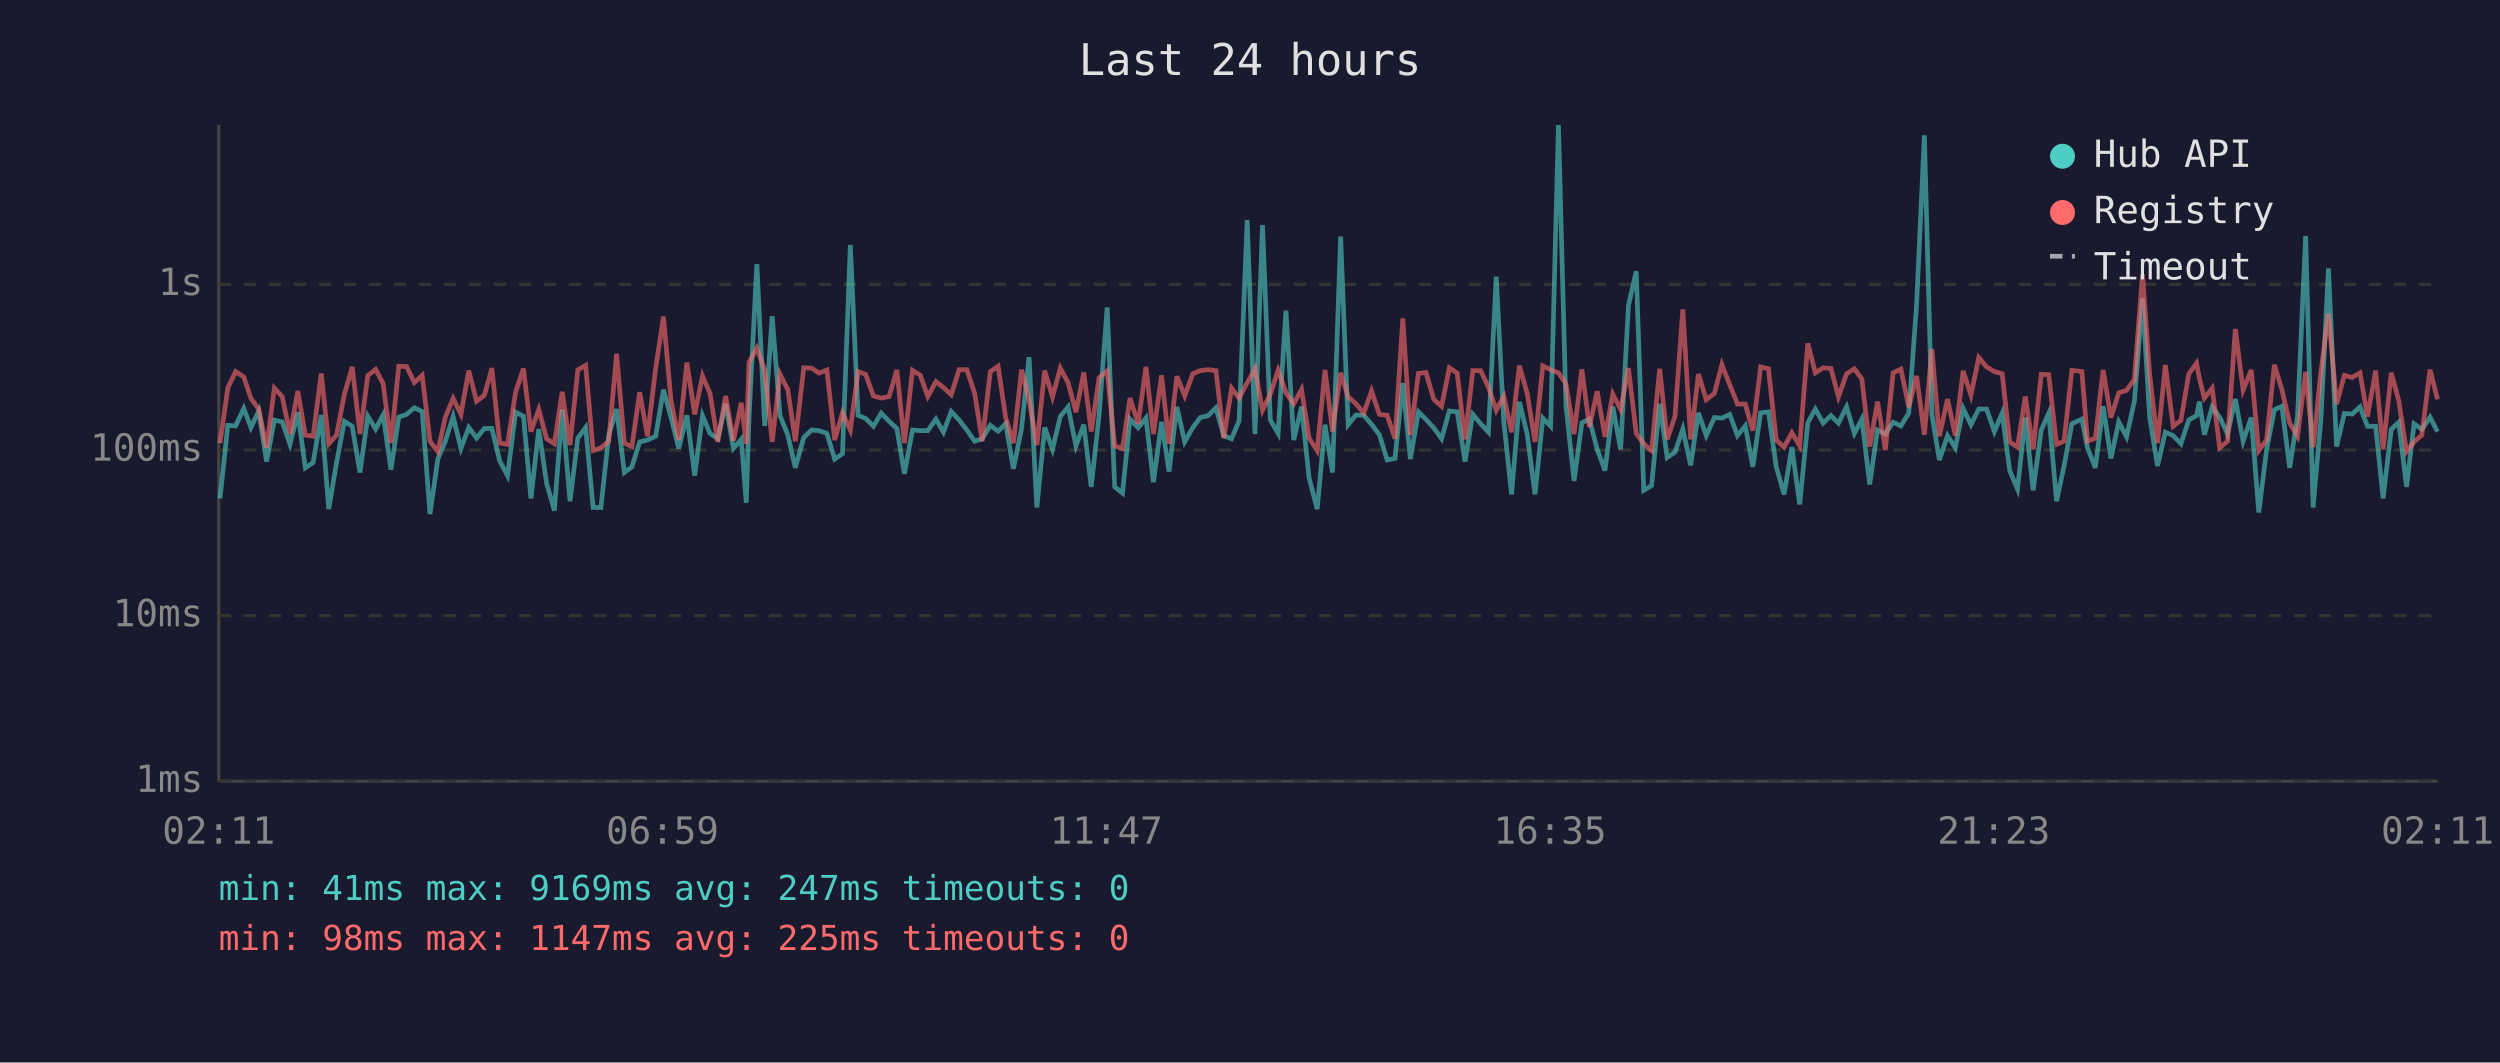
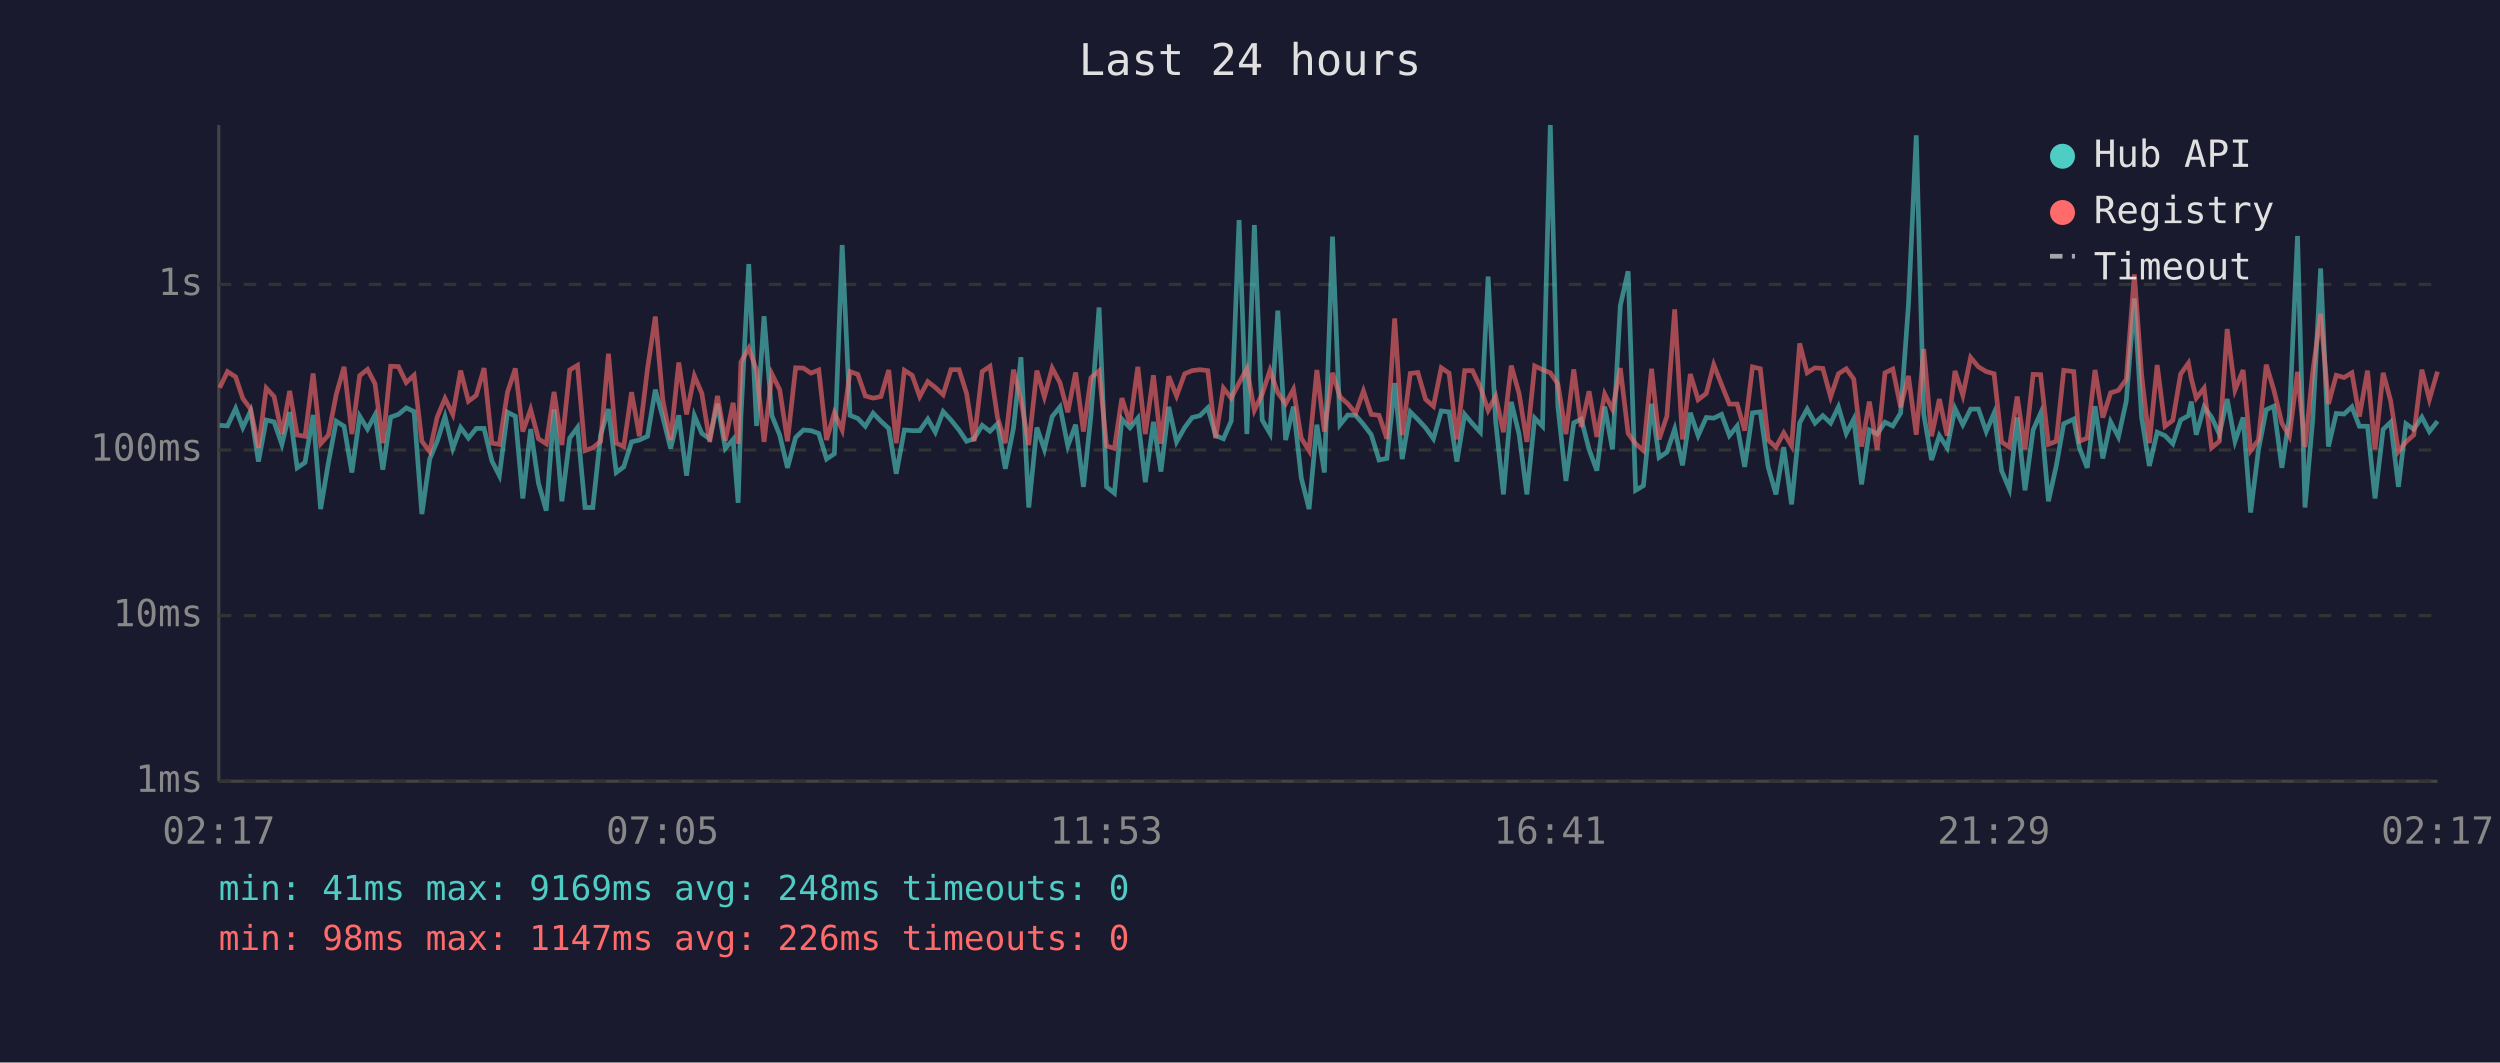
<svg xmlns="http://www.w3.org/2000/svg" viewBox="0 0 800 340" font-family="monospace" font-size="12">
  <rect width="800" height="340" fill="#1a1a2e" />
  <text x="400" y="24" fill="#e0e0e0" font-size="14" text-anchor="middle">Last 24 hours</text>
  <line x1="70" y1="40" x2="70" y2="250" stroke="#444" stroke-width="1" />
  <line x1="70" y1="250" x2="780" y2="250" stroke="#444" stroke-width="1" />
  <line x1="70" y1="250" x2="780" y2="250" stroke="#333" stroke-width="1" stroke-dasharray="4" />
  <text x="65" y="250" fill="#888" text-anchor="end" dominant-baseline="middle">1ms</text>
  <line x1="70" y1="197" x2="780" y2="197" stroke="#333" stroke-width="1" stroke-dasharray="4" />
  <text x="65" y="197" fill="#888" text-anchor="end" dominant-baseline="middle">10ms</text>
  <line x1="70" y1="144" x2="780" y2="144" stroke="#333" stroke-width="1" stroke-dasharray="4" />
  <text x="65" y="144" fill="#888" text-anchor="end" dominant-baseline="middle">100ms</text>
  <line x1="70" y1="91" x2="780" y2="91" stroke="#333" stroke-width="1" stroke-dasharray="4" />
  <text x="65" y="91" fill="#888" text-anchor="end" dominant-baseline="middle">1s</text>
-   <text x="70" y="270" fill="#888" text-anchor="middle">02:11</text>
-   <text x="212" y="270" fill="#888" text-anchor="middle">06:59</text>
-   <text x="354" y="270" fill="#888" text-anchor="middle">11:47</text>
-   <text x="496" y="270" fill="#888" text-anchor="middle">16:35</text>
-   <text x="638" y="270" fill="#888" text-anchor="middle">21:23</text>
-   <text x="780" y="270" fill="#888" text-anchor="middle">02:11</text>
-   <polyline points="70.4,159.5 72.9,136.1 75.4,136.3 78.0,130.7 80.3,136.8 82.8,131.5 85.3,147.7 87.8,134.4 90.3,135.0 92.8,142.2 95.3,131.9 97.7,149.7 100.2,148.0 102.8,132.8 105.2,162.9 107.7,148.0 110.2,134.8 112.7,136.4 115.2,151.2 117.7,133.2 120.2,137.3 122.6,132.8 125.1,150.3 127.6,133.5 130.1,132.6 132.6,130.5 135.1,131.7 137.6,164.5 140.1,146.9 142.5,141.2 145.0,133.3 147.5,143.5 150.0,136.8 152.5,140.2 155.0,137.1 157.4,137.1 159.9,147.5 162.4,152.2 165.0,131.9 167.5,133.2 169.9,159.5 172.4,137.3 174.9,154.6 177.4,163.4 179.9,131.0 182.4,160.4 184.9,140.2 187.4,136.8 189.8,162.4 192.3,162.4 194.8,139.2 197.3,130.9 199.8,151.2 202.2,149.4 204.7,141.4 207.2,140.8 209.8,139.6 212.3,124.7 214.7,133.5 217.2,143.5 219.8,132.9 222.3,152.2 224.8,133.0 227.2,138.7 229.7,140.4 232.2,129.2 234.7,143.5 237.2,140.6 238.8,160.9 239.7,133.2 242.2,84.5 244.7,136.3 247.1,101.2 249.6,133.0 252.1,139.2 254.5,149.7 257.2,140.0 259.7,137.6 262.1,137.8 264.6,138.7 267.1,146.9 269.6,145.2 272.1,78.4 274.6,132.9 277.0,133.9 279.5,136.4 282.0,132.2 284.5,134.8 287.0,137.1 289.4,151.6 292.0,137.6 294.5,137.8 296.9,137.8 299.5,134.1 301.9,138.3 304.4,131.7 306.9,134.4 309.4,137.6 311.9,141.2 314.3,140.4 316.9,136.1 319.4,138.0 321.8,135.6 324.3,150.0 326.9,137.1 329.3,114.3 331.8,162.4 334.3,136.8 336.8,143.8 339.3,133.3 341.8,130.2 344.3,142.7 346.8,135.9 349.2,155.8 351.7,132.9 354.3,98.4 356.7,155.8 359.2,157.8 361.6,134.1 364.2,136.9 366.7,133.8 369.1,154.3 371.7,135.0 374.1,150.9 376.6,130.2 379.1,141.4 381.7,136.8 384.1,133.6 386.6,133.0 389.1,130.5 391.6,139.4 394.1,140.4 396.5,134.7 399.1,70.4 401.6,138.9 404.0,72.0 406.5,134.4 409.0,138.7 411.5,99.4 414.0,140.8 416.5,130.1 418.9,152.9 421.5,162.9 424.0,135.9 426.4,151.2 429.0,75.7 431.4,135.9 433.9,132.8 436.4,132.9 438.9,135.8 441.4,139.1 443.9,147.2 446.4,146.7 448.9,122.6 451.3,146.9 453.9,131.8 456.3,134.2 458.8,136.9 461.3,140.4 463.8,131.5 466.3,131.8 468.8,147.7 471.3,132.6 473.8,135.6 476.3,138.3 478.8,88.5 481.2,134.8 483.7,158.2 486.2,128.6 488.7,138.9 491.2,158.2 493.7,133.8 496.2,136.4 498.7,40.0 501.1,129.8 503.7,153.9 506.2,135.3 508.6,134.1 511.1,143.8 513.6,150.6 516.1,130.1 518.6,143.8 521.1,97.8 523.6,86.8 526.0,156.9 528.5,155.4 531.1,129.2 533.5,146.4 536.0,144.7 538.5,137.3 541.0,148.9 543.5,132.1 546.0,139.4 548.6,133.6 551.0,133.8 553.5,132.6 556.0,139.4 558.5,136.3 560.9,149.4 563.4,132.1 565.9,131.8 568.4,149.4 570.9,158.2 573.4,143.1 575.9,161.4 578.5,135.3 580.9,130.9 583.4,135.4 585.9,133.0 588.3,135.4 590.9,130.2 593.4,138.7 595.8,134.1 598.3,155.0 600.8,137.6 603.3,138.9 605.8,135.1 608.3,136.3 610.8,132.2 613.3,97.6 615.8,43.3 618.2,132.6 620.6,147.2 623.2,139.4 625.7,143.3 628.2,130.7 630.7,135.9 633.2,130.9 635.7,130.9 638.2,138.1 640.7,132.2 643.1,150.6 645.6,156.5 648.1,133.6 650.6,156.9 653.2,137.6 655.6,132.2 658.1,160.4 660.5,149.1 663.0,135.6 666.2,134.1 668.0,143.3 670.5,149.7 673.0,130.0 675.5,146.7 678.0,135.0 680.5,139.8 683.0,128.4 685.6,95.5 687.9,133.5 690.4,149.1 692.9,138.3 695.4,139.4 697.9,142.0 700.4,134.4 702.9,133.0 703.8,128.5 705.4,139.1 707.9,130.2 710.3,133.5 712.8,138.9 715.3,127.7 717.8,141.2 720.4,133.6 722.8,164.0 725.3,144.0 727.8,131.1 730.2,130.0 732.7,149.7 735.2,133.3 737.8,75.5 740.2,162.4 742.7,133.9 745.1,85.9 747.7,142.9 750.2,132.3 752.7,132.5 755.2,130.2 757.6,136.4 760.2,136.4 762.6,159.5 765.2,137.4 767.6,135.1 770.1,155.8 772.5,135.6 775.0,137.4 777.6,133.5 780.0,138.1" fill="none" stroke="#4ecdc4" stroke-width="1.5" opacity="0.6" />
-   <polyline points="70.4,141.8 72.9,124.1 75.4,118.9 78.0,120.6 80.3,127.5 82.8,130.9 85.3,143.3 87.8,124.2 90.3,126.9 92.8,138.9 95.3,125.1 97.7,139.2 100.2,139.6 102.8,119.5 105.2,142.0 107.7,139.2 110.2,126.2 112.7,117.4 115.2,138.9 117.7,120.2 120.2,118.2 122.6,122.8 125.1,141.8 127.6,117.2 130.1,117.3 132.6,122.4 135.1,120.1 137.6,141.2 140.1,144.5 142.5,133.5 145.0,127.5 147.5,132.6 150.0,118.6 152.5,128.4 155.0,126.5 157.4,117.8 159.9,141.8 162.4,142.2 165.0,125.5 167.5,117.9 169.9,138.1 172.4,131.0 174.9,140.4 177.4,142.0 179.9,125.4 182.4,142.4 184.9,118.4 187.4,116.9 189.8,144.2 192.3,143.3 194.8,141.2 197.3,113.2 199.8,141.8 202.2,142.9 204.7,125.5 207.2,139.6 209.8,118.0 212.3,101.3 214.7,128.0 217.2,140.8 219.8,116.0 222.3,132.6 224.8,120.3 227.2,125.9 229.7,141.4 232.2,126.7 234.7,141.0 237.2,128.9 238.8,142.0 239.7,115.9 242.2,111.4 244.7,118.5 247.1,141.4 249.6,119.7 252.1,124.7 254.5,141.2 257.2,117.7 259.7,117.8 262.1,119.4 264.6,118.4 267.1,140.8 269.6,132.1 272.1,137.6 274.6,118.9 277.0,119.8 279.5,126.7 282.0,127.4 284.5,126.9 287.0,118.4 289.4,141.8 292.0,118.5 294.5,120.1 296.9,126.9 299.5,122.1 301.9,124.0 304.4,126.3 306.9,118.3 309.4,118.3 311.9,125.9 314.3,141.2 316.9,118.9 319.4,117.2 321.8,133.6 324.3,141.8 326.9,118.3 329.3,127.9 331.8,142.4 334.3,118.6 336.8,127.0 339.3,117.8 341.8,122.5 344.3,131.9 346.8,119.2 349.2,138.1 351.7,120.9 354.3,118.7 356.7,142.7 359.2,143.5 361.6,127.4 364.2,135.6 366.7,117.4 369.1,138.9 371.7,120.1 374.1,142.0 376.6,120.4 379.1,126.7 381.7,119.6 384.1,118.6 386.6,118.3 389.1,118.6 391.6,140.2 394.1,124.2 396.5,127.4 399.1,122.5 401.6,118.0 404.0,131.3 406.5,126.1 409.0,118.5 411.5,125.7 414.0,129.2 416.5,124.6 418.9,140.2 421.5,144.2 424.0,118.4 426.4,138.1 429.0,119.3 431.4,127.0 433.9,129.2 436.4,132.2 438.9,125.1 441.4,132.6 443.9,132.9 446.4,140.4 448.9,101.9 451.3,139.2 453.9,119.5 456.3,119.2 458.8,127.8 461.3,130.0 463.8,117.7 466.3,119.4 468.8,140.6 471.3,118.6 473.8,118.6 476.3,123.9 478.8,131.3 481.2,126.8 483.7,138.3 486.2,117.0 488.7,125.9 491.2,141.4 493.7,117.1 496.2,118.3 498.7,119.3 501.1,122.8 503.7,138.9 506.2,118.2 508.6,136.6 511.1,125.2 513.6,139.8 516.1,126.1 518.6,131.0 521.1,117.8 523.6,138.7 526.0,142.0 528.5,144.2 531.1,118.0 533.5,140.6 536.0,133.2 538.5,99.0 541.0,140.6 543.5,119.7 546.0,127.9 548.6,125.9 551.0,116.7 553.5,123.1 556.0,129.3 558.5,129.3 560.9,137.8 563.4,117.4 565.9,118.0 568.4,140.8 570.9,143.1 573.4,138.5 575.9,142.7 578.5,109.9 580.9,119.3 583.4,117.7 585.9,117.9 588.3,127.0 590.9,119.6 593.4,118.0 595.8,121.3 598.3,142.9 600.8,128.5 603.3,144.0 605.8,119.3 608.3,118.1 610.8,130.3 613.3,120.3 615.8,139.1 618.2,111.7 620.6,139.6 623.2,127.7 625.7,139.4 628.2,118.7 630.7,126.5 633.2,114.4 635.7,117.4 638.2,118.9 640.7,119.6 643.1,141.4 645.6,143.1 648.1,126.9 650.6,143.8 653.2,119.8 655.6,119.9 658.1,142.2 660.5,141.2 663.0,118.5 666.2,118.9 668.0,141.2 670.5,140.2 673.0,118.4 675.5,133.6 678.0,125.7 680.5,124.9 683.0,121.4 685.6,87.8 687.9,119.8 690.4,141.8 692.9,116.8 695.4,136.4 697.9,134.5 700.4,119.7 702.9,116.2 703.8,121.1 705.4,127.4 707.9,124.2 710.3,143.3 712.8,141.2 715.3,105.3 717.8,124.8 720.4,118.4 722.8,144.2 725.3,140.8 727.8,116.7 730.2,124.7 732.7,135.4 735.2,139.6 737.8,119.0 740.2,143.1 742.7,118.9 745.1,100.4 747.7,129.3 750.2,120.1 752.7,120.8 755.2,119.3 757.6,133.3 760.2,118.6 762.6,143.8 765.2,119.3 767.6,128.2 770.1,144.5 772.5,141.4 775.0,139.2 777.6,118.3 780.0,127.8" fill="none" stroke="#ff6b6b" stroke-width="1.5" opacity="0.6" />
+   <text x="70" y="270" fill="#888" text-anchor="middle">02:17</text>
+   <text x="212" y="270" fill="#888" text-anchor="middle">07:05</text>
+   <text x="354" y="270" fill="#888" text-anchor="middle">11:53</text>
+   <text x="496" y="270" fill="#888" text-anchor="middle">16:41</text>
+   <text x="638" y="270" fill="#888" text-anchor="middle">21:29</text>
+   <text x="780" y="270" fill="#888" text-anchor="middle">02:17</text>
+   <polyline points="70.3,136.1 72.8,136.3 75.4,130.7 77.7,136.8 80.2,131.5 82.7,147.7 85.2,134.4 87.7,135.0 90.2,142.2 92.7,131.9 95.1,149.7 97.6,148.0 100.2,132.8 102.6,162.9 105.1,148.0 107.6,134.8 110.1,136.4 112.6,151.2 115.1,133.2 117.6,137.3 120.0,132.8 122.5,150.3 125.0,133.5 127.5,132.6 130.0,130.5 132.5,131.7 135.0,164.5 137.5,146.9 139.9,141.2 142.4,133.3 144.9,143.5 147.4,136.8 149.9,140.2 152.4,137.1 154.9,137.1 157.4,147.5 159.8,152.2 162.4,131.9 164.9,133.2 167.3,159.5 169.8,137.3 172.3,154.6 174.8,163.4 177.3,131.0 179.8,160.4 182.3,140.2 184.8,136.8 187.2,162.4 189.7,162.4 192.2,139.2 194.7,130.9 197.2,151.2 199.6,149.4 202.1,141.4 204.6,140.8 207.2,139.6 209.7,124.7 212.1,133.5 214.6,143.5 217.2,132.9 219.7,152.2 222.2,133.0 224.6,138.7 227.1,140.4 229.6,129.2 232.1,143.5 234.6,140.6 236.2,160.9 237.1,133.2 239.6,84.5 242.1,136.3 244.5,101.2 247.0,133.0 249.5,139.2 252.0,149.7 254.6,140.0 257.1,137.6 259.5,137.8 262.0,138.7 264.5,146.9 267.0,145.2 269.5,78.4 272.0,132.9 274.5,133.9 276.9,136.4 279.4,132.2 281.9,134.8 284.4,137.1 286.8,151.6 289.4,137.6 291.9,137.8 294.3,137.8 296.9,134.1 299.3,138.3 301.8,131.7 304.3,134.4 306.9,137.6 309.3,141.2 311.7,140.4 314.3,136.1 316.8,138.0 319.2,135.6 321.7,150.0 324.3,137.1 326.7,114.3 329.2,162.4 331.8,136.8 334.2,143.8 336.7,133.3 339.2,130.2 341.7,142.7 344.2,135.9 346.7,155.8 349.1,132.9 351.7,98.4 354.1,155.8 356.6,157.8 359.0,134.1 361.6,136.9 364.1,133.8 366.5,154.3 369.1,135.0 371.5,150.9 374.0,130.2 376.5,141.4 379.1,136.8 381.5,133.6 384.0,133.0 386.5,130.5 389.0,139.4 391.5,140.4 394.0,134.7 396.5,70.4 399.0,138.9 401.4,72.0 403.9,134.4 406.4,138.7 408.9,99.4 411.4,140.8 413.9,130.1 416.4,152.9 418.9,162.9 421.4,135.9 423.8,151.2 426.4,75.7 428.8,135.9 431.3,132.8 433.8,132.9 436.3,135.8 438.8,139.1 441.3,147.2 443.8,146.7 446.3,122.6 448.7,146.9 451.3,131.8 453.7,134.2 456.2,136.9 458.7,140.4 461.2,131.5 463.7,131.8 466.2,147.7 468.7,132.6 471.2,135.6 473.7,138.3 476.2,88.5 478.6,134.8 481.1,158.2 483.6,128.6 486.1,138.9 488.6,158.2 491.1,133.8 493.6,136.4 496.1,40.0 498.5,129.8 501.1,153.9 503.6,135.3 506.0,134.1 508.5,143.8 511.0,150.6 513.5,130.1 516.0,143.8 518.5,97.8 521.0,86.8 523.4,156.9 525.9,155.4 528.5,129.2 530.9,146.4 533.4,144.7 535.9,137.3 538.4,148.9 540.9,132.1 543.4,139.4 546.0,133.6 548.4,133.8 550.9,132.6 553.4,139.4 555.9,136.3 558.3,149.4 560.8,132.1 563.3,131.8 565.8,149.4 568.3,158.2 570.8,143.1 573.3,161.4 575.9,135.3 578.3,130.9 580.8,135.4 583.3,133.0 585.8,135.4 588.3,130.2 590.8,138.7 593.2,134.1 595.7,155.0 598.2,137.6 600.7,138.9 603.2,135.1 605.7,136.3 608.2,132.2 610.7,97.6 613.2,43.3 615.6,132.6 618.1,147.2 620.6,139.4 623.1,143.3 625.6,130.7 628.1,135.9 630.6,130.9 633.1,130.9 635.6,138.1 638.1,132.2 640.5,150.6 643.0,156.5 645.5,133.6 648.0,156.9 650.6,137.6 653.0,132.2 655.5,160.4 658.0,149.1 660.4,135.6 663.6,134.1 665.4,143.3 667.9,149.7 670.4,130.0 672.9,146.7 675.4,135.0 677.9,139.8 680.4,128.4 683.0,95.5 685.3,133.5 687.8,149.1 690.3,138.3 692.8,139.4 695.3,142.0 697.8,134.4 700.3,133.0 701.2,128.5 702.8,139.1 705.3,130.2 707.7,133.5 710.2,138.9 712.7,127.7 715.2,141.2 717.8,133.6 720.2,164.0 722.7,144.0 725.2,131.1 727.6,130.0 730.2,149.7 732.6,133.3 735.2,75.5 737.6,162.4 740.1,133.9 742.6,85.9 745.1,142.9 747.6,132.3 750.1,132.5 752.6,130.2 755.0,136.4 757.6,136.4 760.0,159.5 762.6,137.4 765.0,135.1 767.5,155.8 769.9,135.6 772.4,137.4 775.0,133.5 777.4,138.1 780.0,134.8" fill="none" stroke="#4ecdc4" stroke-width="1.5" opacity="0.6" />
+   <polyline points="70.3,124.1 72.8,118.9 75.4,120.6 77.7,127.5 80.2,130.9 82.7,143.3 85.2,124.2 87.7,126.9 90.2,138.9 92.7,125.1 95.1,139.2 97.6,139.6 100.2,119.5 102.6,142.0 105.1,139.2 107.6,126.2 110.1,117.4 112.6,138.9 115.1,120.2 117.6,118.2 120.0,122.8 122.5,141.8 125.0,117.2 127.5,117.3 130.0,122.4 132.5,120.1 135.0,141.2 137.5,144.5 139.9,133.5 142.4,127.5 144.9,132.6 147.4,118.6 149.9,128.4 152.4,126.5 154.9,117.8 157.4,141.8 159.8,142.2 162.4,125.5 164.9,117.9 167.3,138.1 169.8,131.0 172.3,140.4 174.8,142.0 177.3,125.4 179.8,142.4 182.3,118.4 184.8,116.9 187.2,144.2 189.7,143.3 192.2,141.2 194.7,113.2 197.2,141.8 199.6,142.9 202.1,125.5 204.6,139.6 207.2,118.0 209.7,101.3 212.1,128.0 214.6,140.8 217.2,116.0 219.7,132.6 222.2,120.3 224.6,125.9 227.1,141.4 229.6,126.7 232.1,141.0 234.6,128.9 236.2,142.0 237.1,115.9 239.6,111.4 242.1,118.5 244.5,141.4 247.0,119.7 249.5,124.7 252.0,141.2 254.6,117.7 257.1,117.8 259.5,119.4 262.0,118.4 264.5,140.8 267.0,132.1 269.5,137.6 272.0,118.9 274.5,119.8 276.9,126.7 279.4,127.4 281.9,126.9 284.4,118.4 286.8,141.8 289.4,118.5 291.9,120.1 294.3,126.9 296.9,122.1 299.3,124.0 301.8,126.3 304.3,118.3 306.9,118.3 309.3,125.9 311.7,141.2 314.3,118.9 316.8,117.2 319.2,133.6 321.7,141.8 324.3,118.3 326.7,127.9 329.2,142.4 331.8,118.6 334.2,127.0 336.7,117.8 339.2,122.5 341.7,131.9 344.2,119.2 346.7,138.1 349.1,120.9 351.7,118.7 354.1,142.7 356.6,143.5 359.0,127.4 361.6,135.6 364.1,117.4 366.5,138.9 369.1,120.1 371.5,142.0 374.0,120.4 376.5,126.7 379.1,119.6 381.5,118.6 384.0,118.3 386.5,118.6 389.0,140.2 391.5,124.2 394.0,127.4 396.5,122.5 399.0,118.0 401.4,131.3 403.9,126.1 406.4,118.5 408.9,125.7 411.4,129.2 413.9,124.6 416.4,140.2 418.9,144.2 421.4,118.4 423.8,138.1 426.4,119.3 428.8,127.0 431.3,129.2 433.8,132.2 436.3,125.1 438.8,132.6 441.3,132.9 443.8,140.4 446.3,101.9 448.7,139.2 451.3,119.5 453.7,119.2 456.2,127.8 458.7,130.0 461.2,117.7 463.7,119.4 466.2,140.6 468.7,118.6 471.2,118.6 473.7,123.9 476.2,131.3 478.6,126.8 481.1,138.3 483.6,117.0 486.1,125.9 488.6,141.4 491.1,117.1 493.6,118.3 496.1,119.3 498.5,122.8 501.1,138.9 503.6,118.2 506.0,136.6 508.5,125.2 511.0,139.8 513.5,126.1 516.0,131.0 518.5,117.8 521.0,138.7 523.4,142.0 525.9,144.2 528.5,118.0 530.9,140.6 533.4,133.2 535.9,99.0 538.4,140.6 540.9,119.7 543.4,127.9 546.0,125.9 548.4,116.7 550.9,123.1 553.4,129.3 555.9,129.3 558.3,137.8 560.8,117.4 563.3,118.0 565.8,140.8 568.3,143.1 570.8,138.5 573.3,142.7 575.9,109.9 578.3,119.3 580.8,117.7 583.3,117.9 585.8,127.0 588.3,119.6 590.8,118.0 593.2,121.3 595.7,142.9 598.2,128.5 600.7,144.0 603.2,119.3 605.7,118.1 608.2,130.3 610.7,120.3 613.2,139.1 615.6,111.7 618.1,139.6 620.6,127.7 623.1,139.4 625.6,118.7 628.1,126.5 630.6,114.4 633.1,117.4 635.6,118.9 638.1,119.6 640.5,141.4 643.0,143.1 645.5,126.9 648.0,143.8 650.6,119.8 653.0,119.9 655.5,142.2 658.0,141.2 660.4,118.5 663.6,118.9 665.4,141.2 667.9,140.2 670.4,118.4 672.9,133.6 675.4,125.7 677.9,124.9 680.4,121.4 683.0,87.8 685.3,119.8 687.8,141.8 690.3,116.8 692.8,136.4 695.3,134.5 697.8,119.7 700.3,116.2 701.2,121.1 702.8,127.4 705.3,124.2 707.7,143.3 710.2,141.2 712.7,105.3 715.2,124.8 717.8,118.4 720.2,144.2 722.7,140.8 725.2,116.7 727.6,124.7 730.2,135.4 732.6,139.6 735.2,119.0 737.6,143.1 740.1,118.9 742.6,100.4 745.1,129.3 747.6,120.1 750.1,120.8 752.6,119.3 755.0,133.3 757.6,118.6 760.0,143.8 762.6,119.3 765.0,128.2 767.5,144.5 769.9,141.4 772.4,139.2 775.0,118.3 777.4,127.8 780.0,118.9" fill="none" stroke="#ff6b6b" stroke-width="1.5" opacity="0.6" />
  <circle cx="660" cy="50" r="4" fill="#4ecdc4" />
  <text x="670" y="50" fill="#e0e0e0" dominant-baseline="middle">Hub API</text>
  <circle cx="660" cy="68" r="4" fill="#ff6b6b" />
  <text x="670" y="68" fill="#e0e0e0" dominant-baseline="middle">Registry</text>
  <line x1="656" y1="82" x2="664" y2="82" stroke="#e0e0e0" stroke-width="1.5" stroke-dasharray="4,3" opacity="0.7" />
  <text x="670" y="86" fill="#e0e0e0" dominant-baseline="middle">Timeout</text>
-   <text x="70" y="288" fill="#4ecdc4" font-size="11">min: 41ms  max: 9169ms  avg: 247ms  timeouts: 0</text>
-   <text x="70" y="304" fill="#ff6b6b" font-size="11">min: 98ms  max: 1147ms  avg: 225ms  timeouts: 0</text>
+   <text x="70" y="288" fill="#4ecdc4" font-size="11">min: 41ms  max: 9169ms  avg: 248ms  timeouts: 0</text>
+   <text x="70" y="304" fill="#ff6b6b" font-size="11">min: 98ms  max: 1147ms  avg: 226ms  timeouts: 0</text>
</svg>
